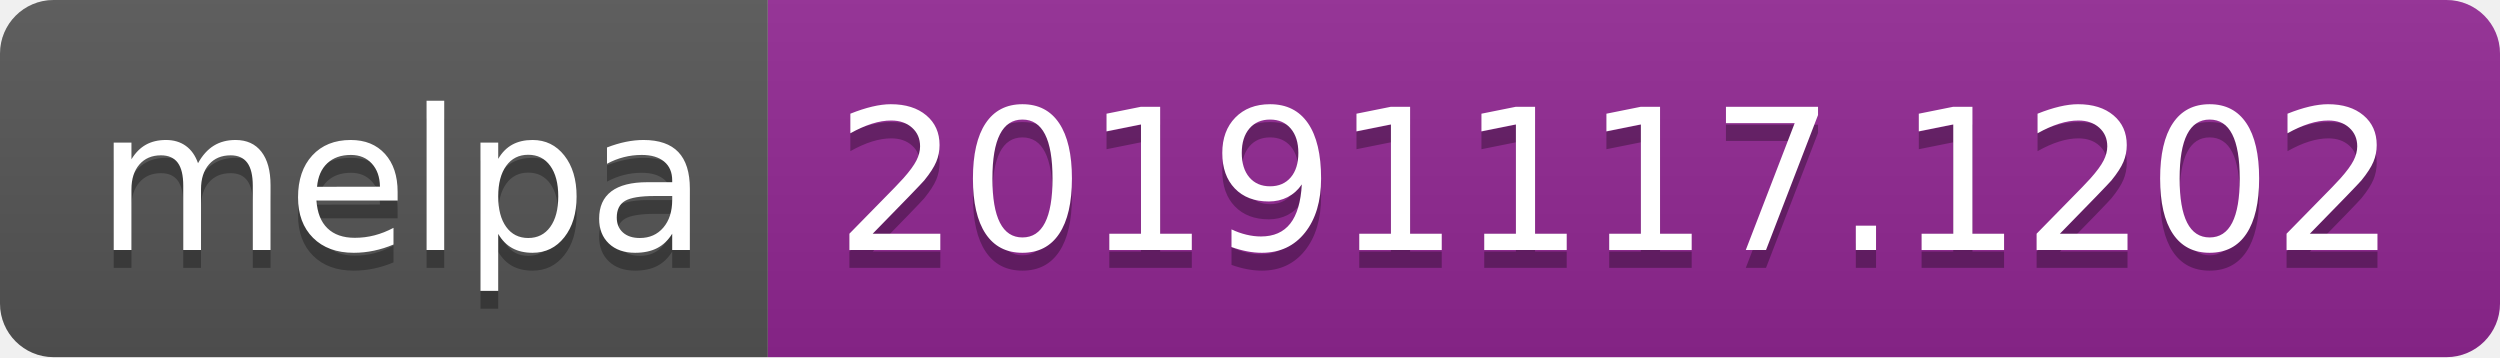
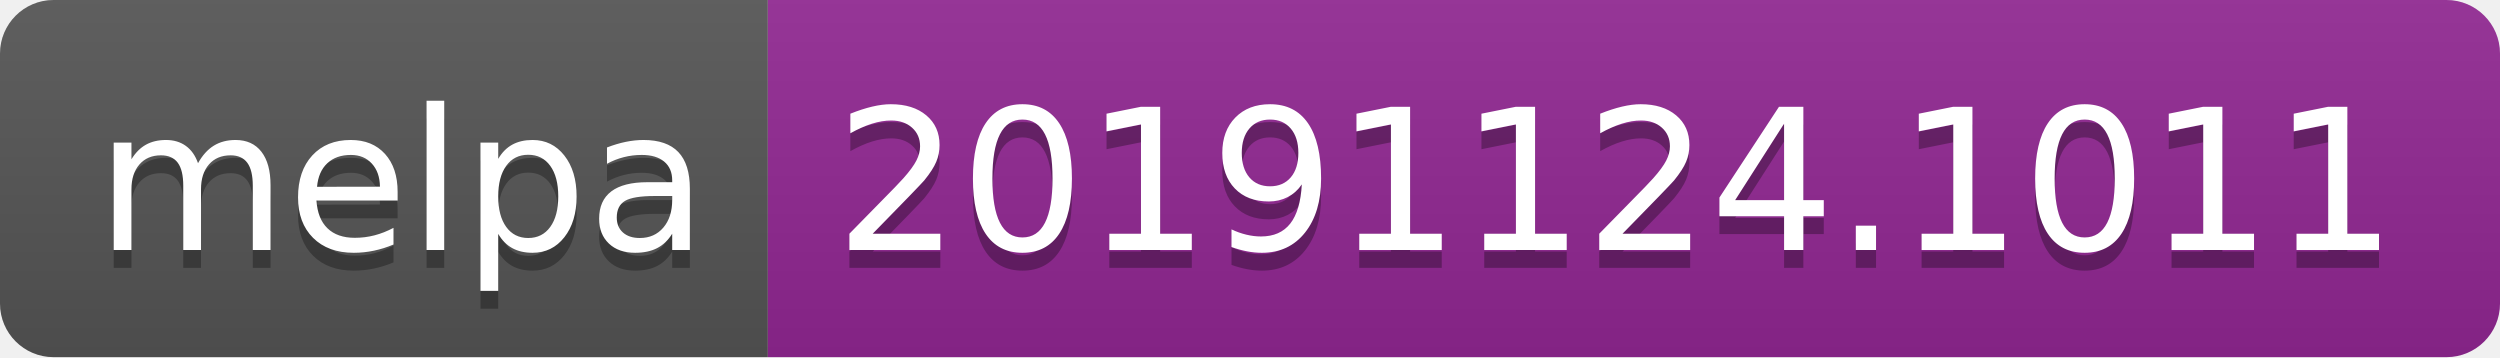
<svg xmlns="http://www.w3.org/2000/svg" width="140" height="20">
  <linearGradient id="b" x2="0" y2="100%">
    <stop offset="0" stop-color="#bbb" stop-opacity=".1" />
    <stop offset="1" stop-opacity=".1" />
  </linearGradient>
  <clipPath id="a">
    <rect width="140" height="20" rx="3" fill="#fff" />
  </clipPath>
  <g clip-path="url(#a)">
    <path fill="#555" d="M0 0h43v20H0z" />
    <path fill="#922793" d="M43 0h97v20H43z" />
    <path fill="url(#b)" d="M0 0h140v20H0z" />
  </g>
  <g fill="#fff" text-anchor="middle" font-family="DejaVu Sans,Verdana,Geneva,sans-serif" font-size="110">
    <text x="225" y="150" fill="#010101" fill-opacity=".3" transform="scale(.1)" textLength="330">melpa</text>
    <text x="225" y="140" transform="scale(.1)" textLength="330">melpa</text>
-     <text x="905" y="150" fill="#010101" fill-opacity=".3" transform="scale(.1)" textLength="870">20191117.1202</text>
-     <text x="905" y="140" transform="scale(.1)" textLength="870">20191117.1202</text>
+     <text x="905" y="150" fill="#010101" fill-opacity=".3" transform="scale(.1)" textLength="870">20191124.1011</text>
+     <text x="905" y="140" transform="scale(.1)" textLength="870">20191124.1011</text>
  </g>
</svg>
